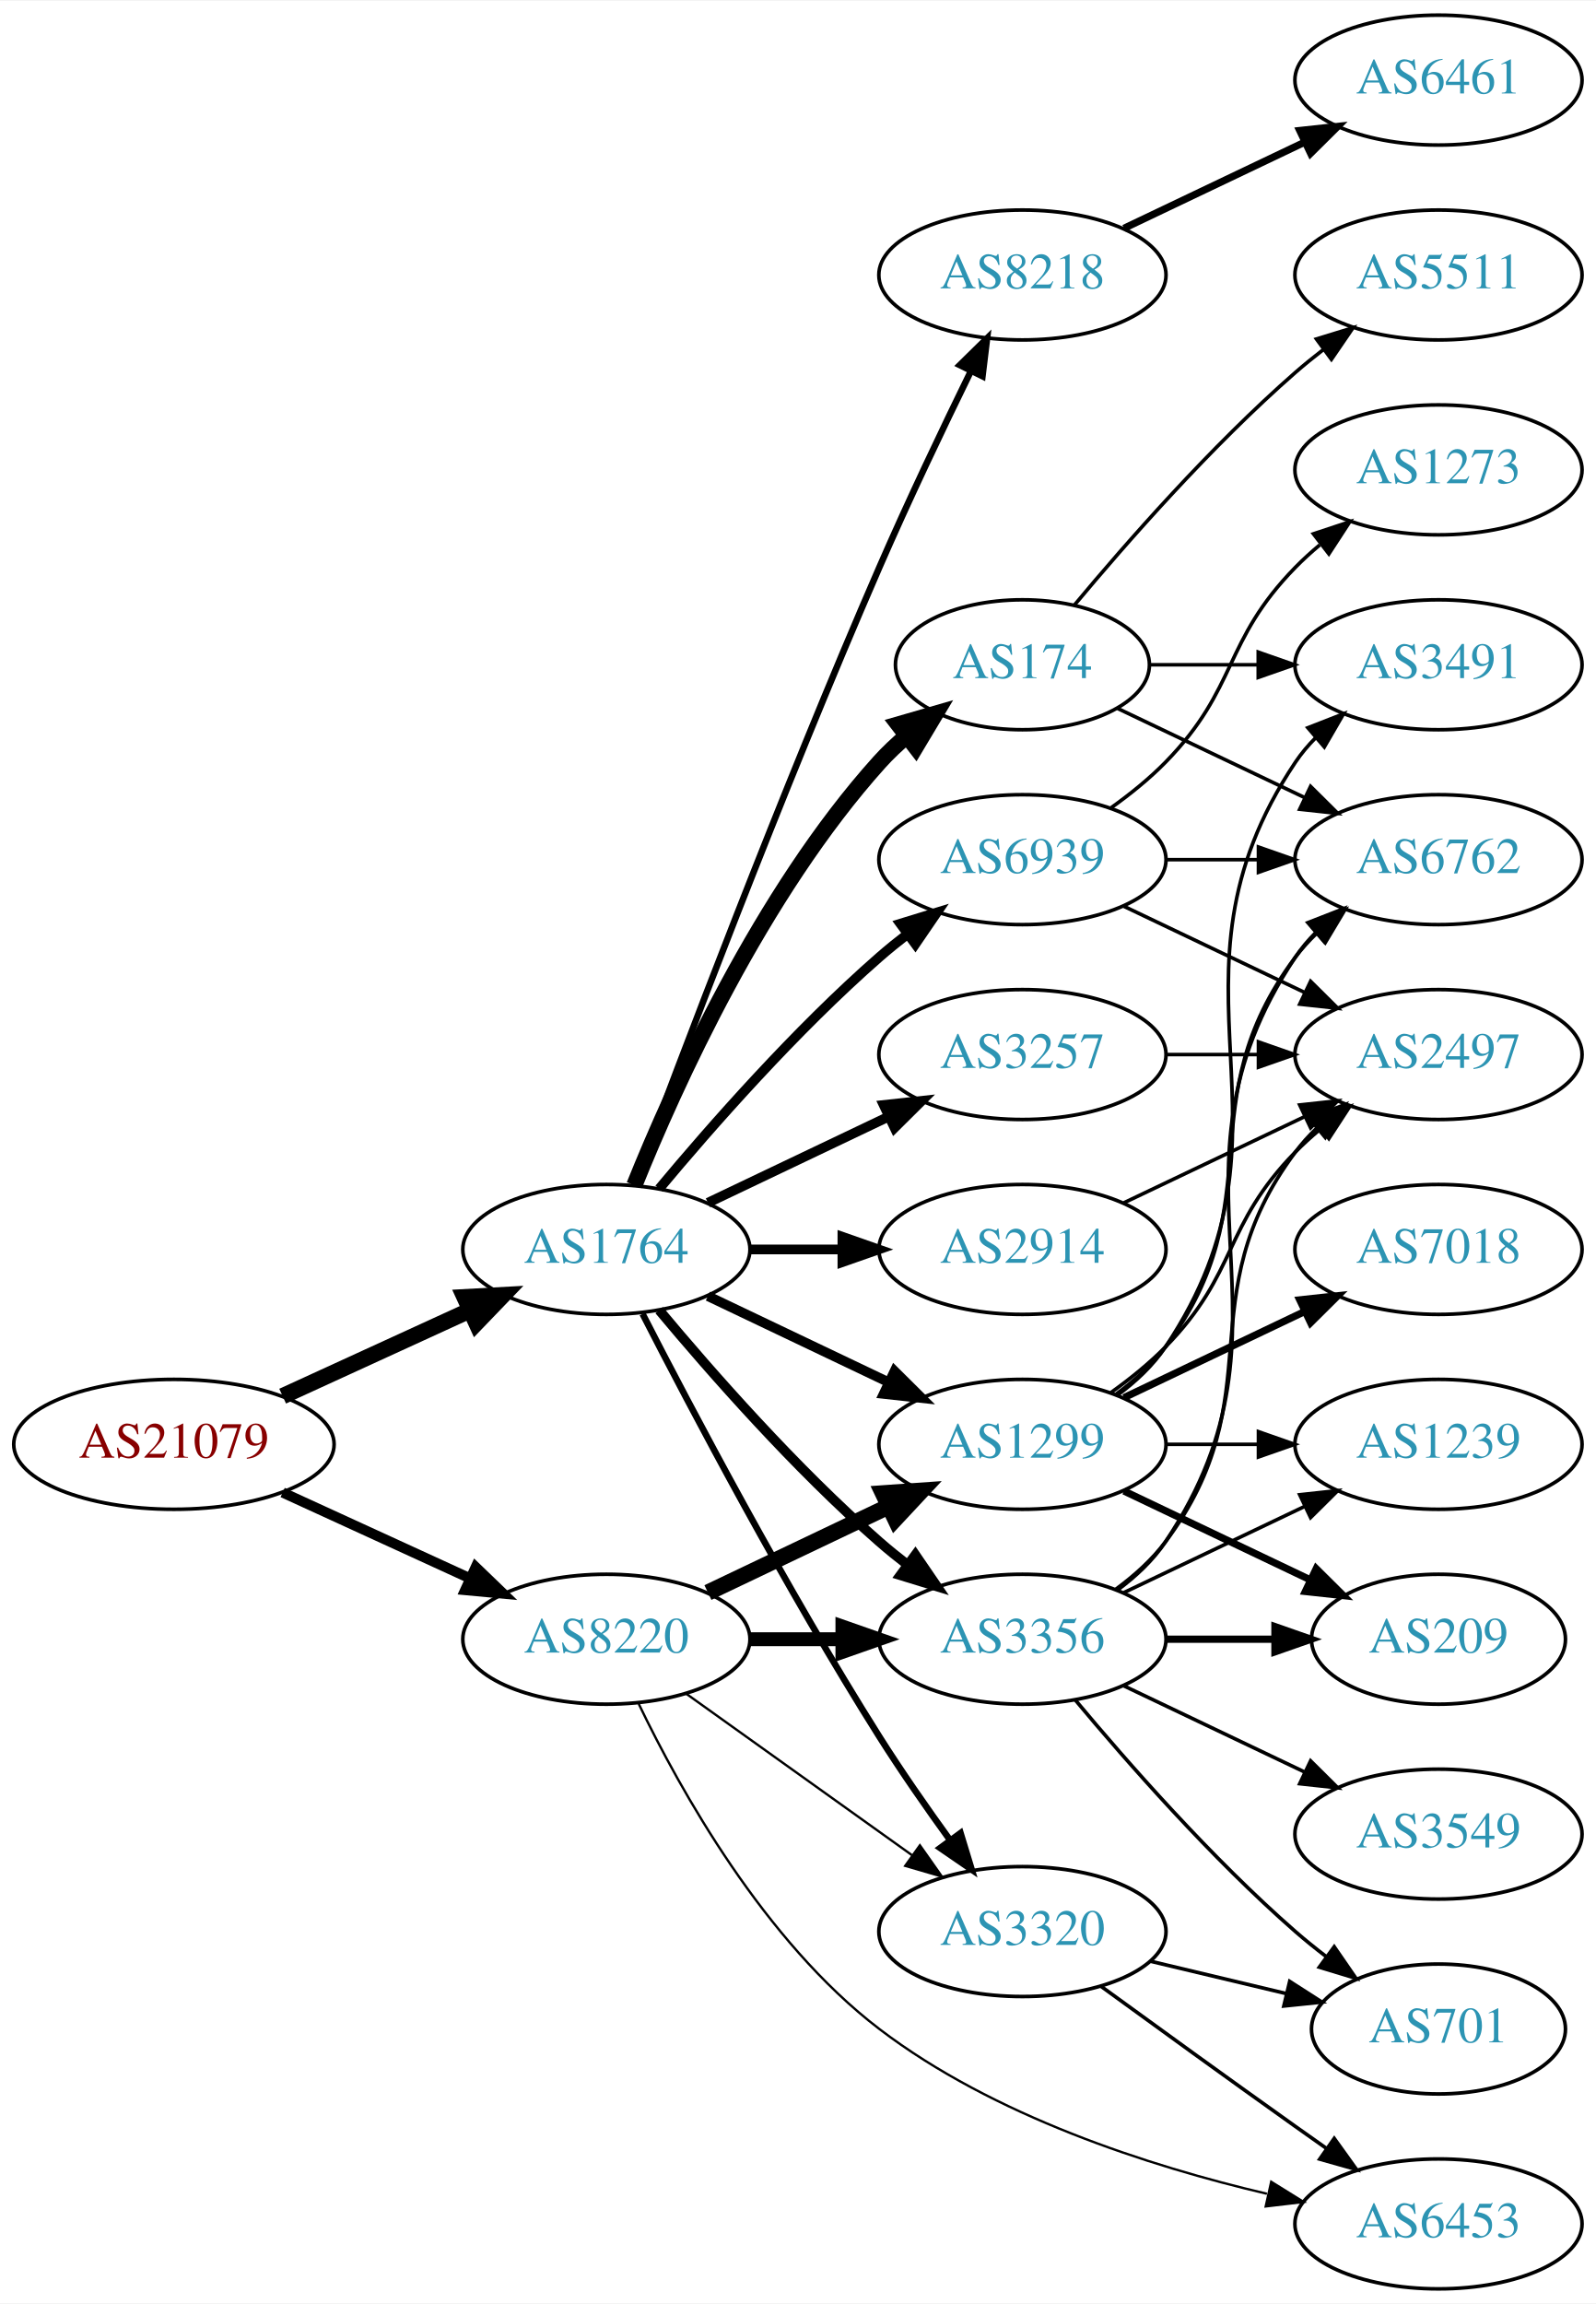
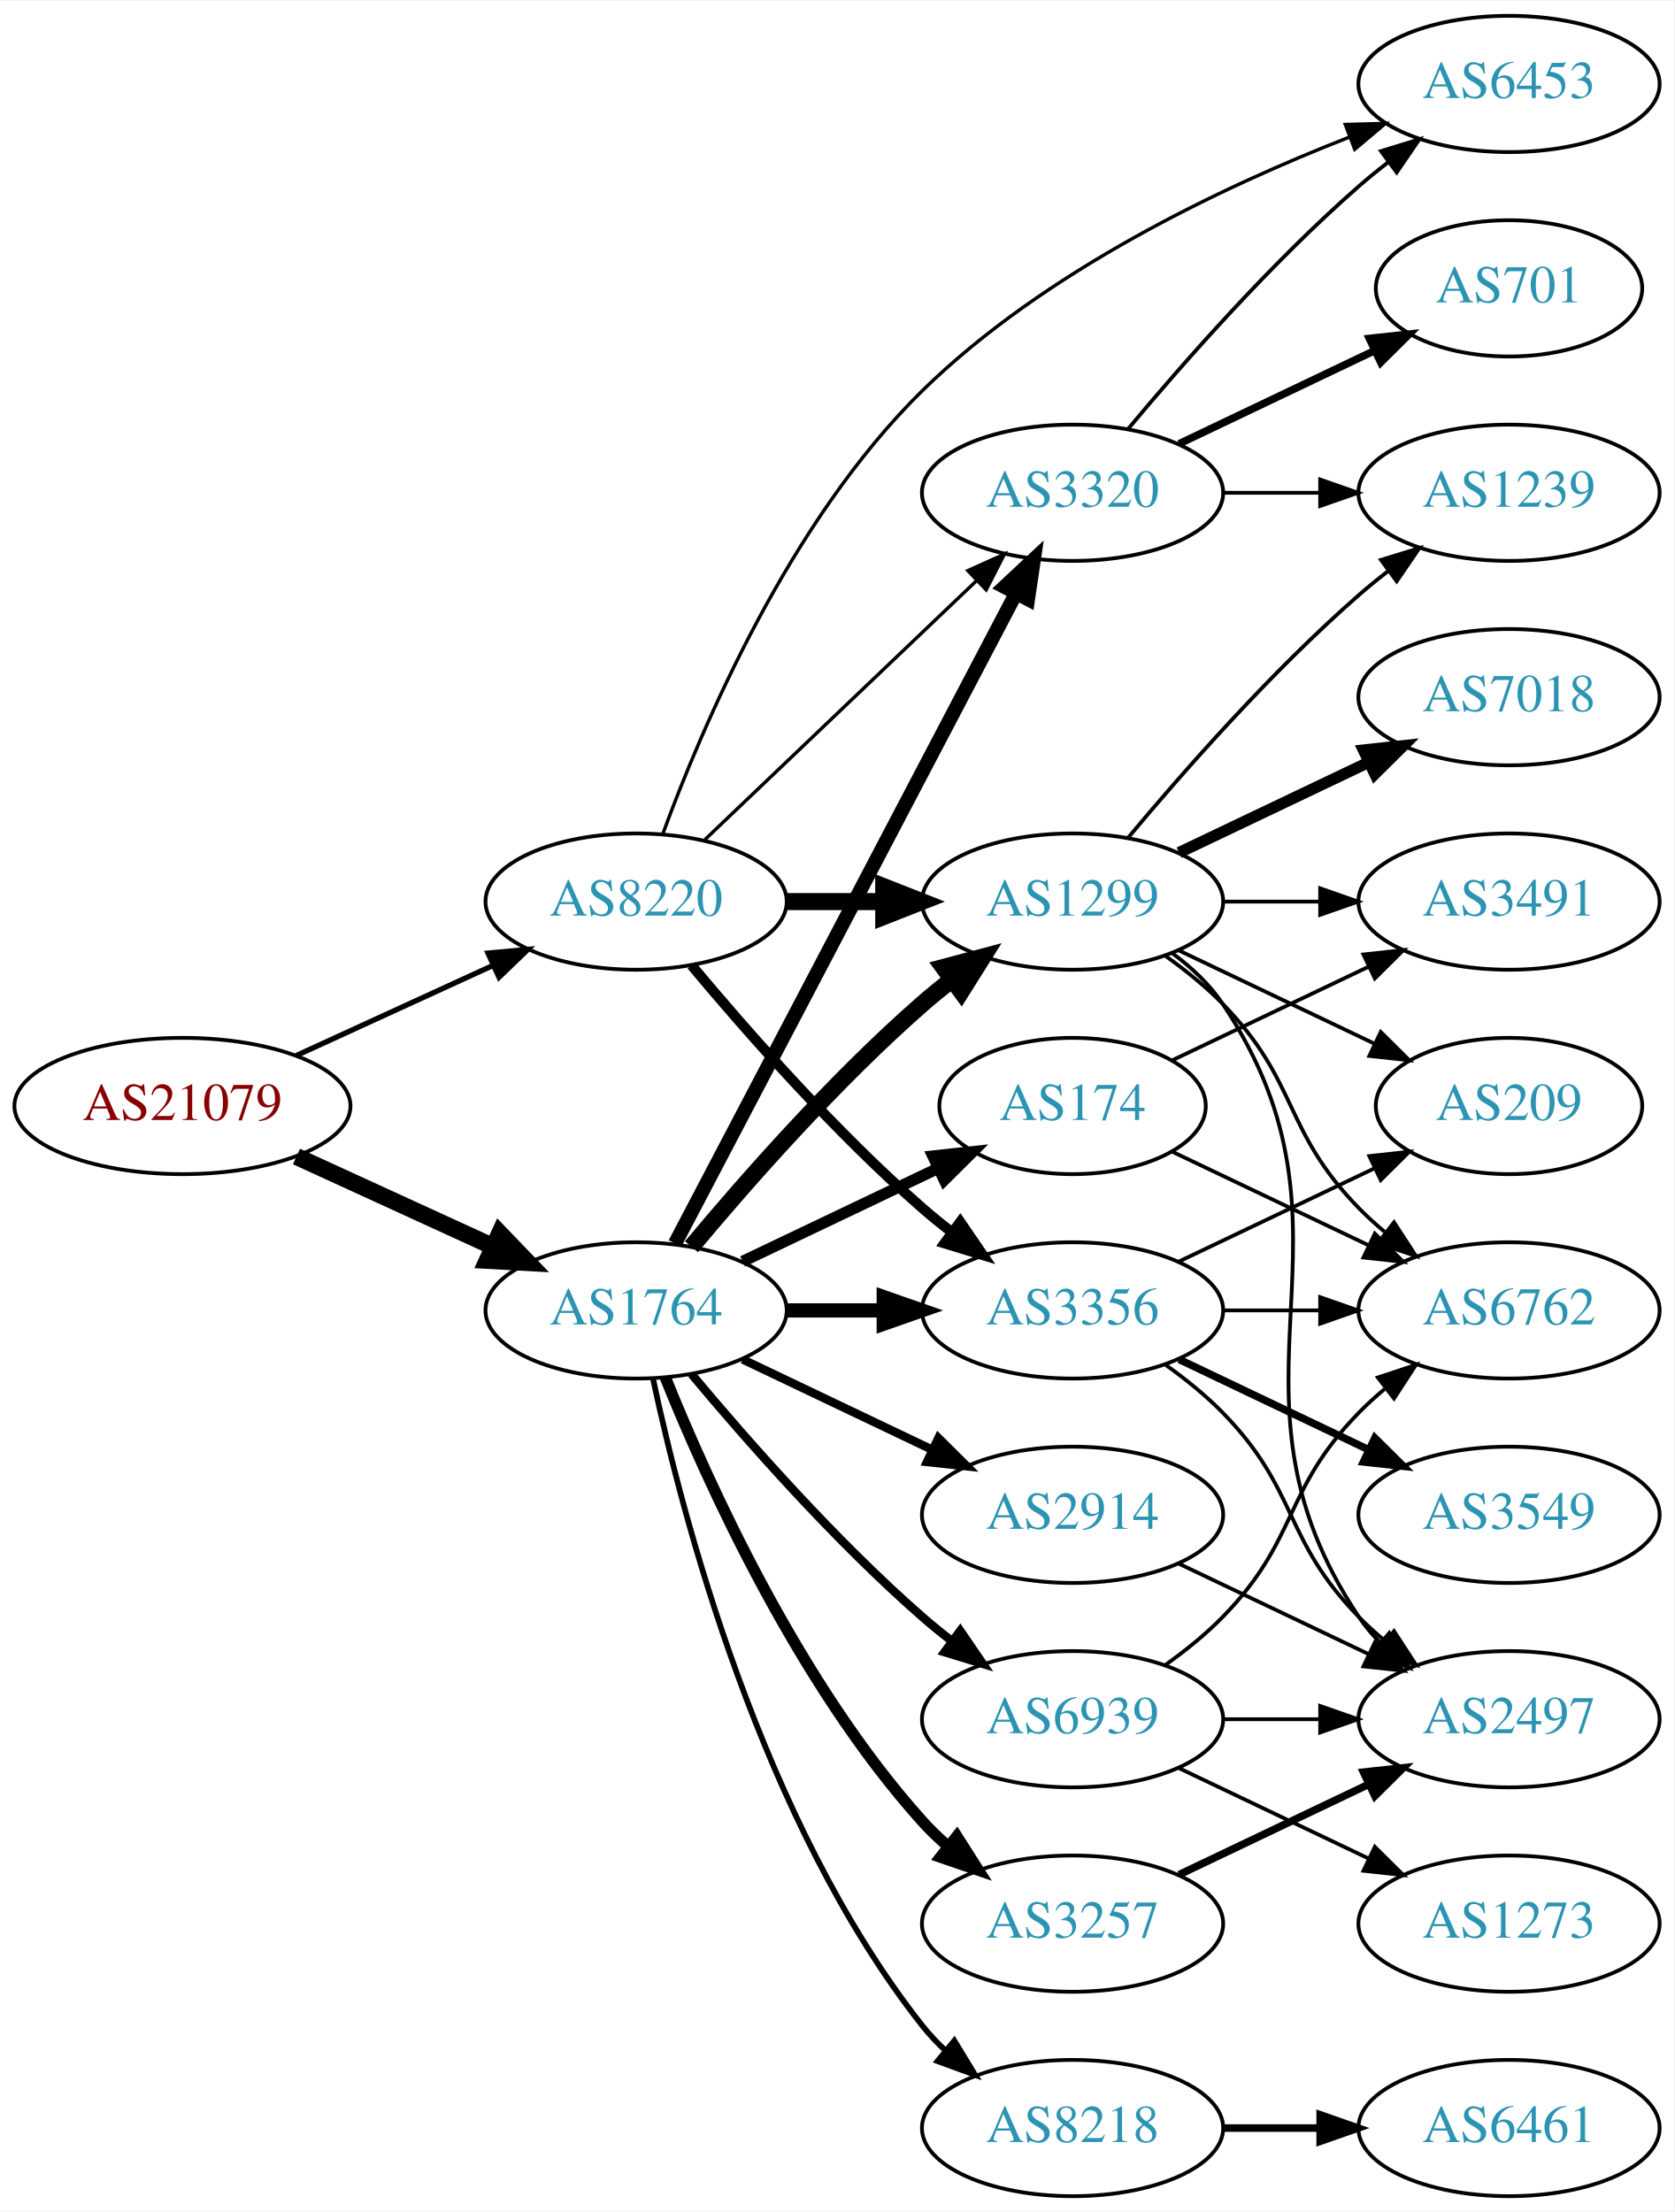
- <svg xmlns="http://www.w3.org/2000/svg" xmlns:xlink="http://www.w3.org/1999/xlink" width="442pt" height="638pt" viewBox="0.00 0.00 442.27 638.00">
-   <g id="graph0" class="graph" transform="scale(1 1) rotate(0) translate(4 634)">
-     <polygon fill="white" stroke="none" points="-4,4 -4,-634 438.271,-634 438.271,4 -4,4" />
+ <svg xmlns="http://www.w3.org/2000/svg" xmlns:xlink="http://www.w3.org/1999/xlink" width="442pt" height="584pt" viewBox="0.00 0.00 442.27 584.00">
+   <g id="graph0" class="graph" transform="scale(1 1) rotate(0) translate(4 580)">
+     <polygon fill="white" stroke="none" points="-4,4 -4,-580 438.271,-580 438.271,4 -4,4" />
    <g id="node1" class="node">
      <g id="a_node1">
        <a xlink:href="/asn/21079" xlink:title="AS21079 ~ Vienna, AT [AT]">
-           <ellipse fill="#ffffff" stroke="black" cx="44.196" cy="-234" rx="44.393" ry="18" />
-           <text text-anchor="middle" x="44.196" y="-230.3" font-family="Times,serif" font-size="14.00" fill="#880000">AS21079</text>
+           <ellipse fill="#ffffff" stroke="black" cx="44.196" cy="-288" rx="44.393" ry="18" />
+           <text text-anchor="middle" x="44.196" y="-284.3" font-family="Times,serif" font-size="14.00" fill="#880000">AS21079</text>
        </a>
      </g>
    </g>
    <g id="node2" class="node">
      <g id="a_node2">
        <a xlink:href="/asn/1764" xlink:title="AS1764 ~ NEXTLAYER-AS [AT]">
-           <ellipse fill="#ffffff" stroke="black" cx="164.039" cy="-288" rx="39.794" ry="18" />
-           <text text-anchor="middle" x="164.039" y="-284.3" font-family="Times,serif" font-size="14.00" fill="#2c94b3">AS1764</text>
+           <ellipse fill="#ffffff" stroke="black" cx="164.039" cy="-234" rx="39.794" ry="18" />
+           <text text-anchor="middle" x="164.039" y="-230.3" font-family="Times,serif" font-size="14.00" fill="#2c94b3">AS1764</text>
        </a>
      </g>
    </g>
    <g id="edge1" class="edge">
-       <path fill="none" stroke="black" stroke-width="4.5" d="M74.326,-247.348C89.937,-254.502 109.335,-263.391 126.007,-271.03" />
-       <polygon fill="black" stroke="black" stroke-width="4.5" points="124.727,-274.775 135.459,-275.362 128.008,-267.616 124.727,-274.775" />
+       <path fill="none" stroke="black" stroke-width="4.5" d="M74.326,-274.652C89.937,-267.498 109.335,-258.609 126.007,-250.97" />
+       <polygon fill="black" stroke="black" stroke-width="4.5" points="128.008,-254.384 135.459,-246.638 124.727,-247.225 128.008,-254.384" />
    </g>
    <g id="node3" class="node">
      <g id="a_node3">
        <a xlink:href="/asn/8220" xlink:title="AS8220 ~ COLT [GB]">
-           <ellipse fill="#ffffff" stroke="black" cx="164.039" cy="-180" rx="39.794" ry="18" />
-           <text text-anchor="middle" x="164.039" y="-176.3" font-family="Times,serif" font-size="14.00" fill="#2c94b3">AS8220</text>
+           <ellipse fill="#ffffff" stroke="black" cx="164.039" cy="-342" rx="39.794" ry="18" />
+           <text text-anchor="middle" x="164.039" y="-338.3" font-family="Times,serif" font-size="14.00" fill="#2c94b3">AS8220</text>
        </a>
      </g>
    </g>
    <g id="edge2" class="edge">
-       <path fill="none" stroke="black" stroke-width="2.812" d="M74.326,-220.652C89.937,-213.498 109.335,-204.609 126.007,-196.97" />
-       <polygon fill="black" stroke="black" stroke-width="2.812" points="127.826,-199.986 135.459,-192.638 124.91,-193.622 127.826,-199.986" />
+       <path fill="none" stroke="black" stroke-width="1.406" d="M74.326,-301.348C89.937,-308.502 109.335,-317.391 126.007,-325.03" />
+       <polygon fill="black" stroke="black" stroke-width="1.406" points="124.91,-328.378 135.459,-329.362 127.826,-322.014 124.91,-328.378" />
    </g>
    <g id="node4" class="node">
      <g id="a_node4">
-         <a xlink:href="/asn/3257" xlink:title="AS3257 ~ GTT [DE]">
-           <ellipse fill="#ffffff" stroke="black" cx="279.332" cy="-342" rx="39.794" ry="18" />
-           <text text-anchor="middle" x="279.332" y="-338.3" font-family="Times,serif" font-size="14.00" fill="#2c94b3">AS3257</text>
+         <a xlink:href="/asn/3356" xlink:title="AS3356 ~ Level 3 Parent, LLC [US]">
+           <ellipse fill="#ffffff" stroke="black" cx="279.332" cy="-234" rx="39.794" ry="18" />
+           <text text-anchor="middle" x="279.332" y="-230.3" font-family="Times,serif" font-size="14.00" fill="#2c94b3">AS3356</text>
        </a>
      </g>
    </g>
    <g id="edge3" class="edge">
-       <path fill="none" stroke="black" stroke-width="2.7" d="M192.175,-300.934C207.169,-308.081 225.99,-317.052 242.213,-324.785" />
-       <polygon fill="black" stroke="black" stroke-width="2.7" points="240.884,-328.028 251.417,-329.171 243.895,-321.709 240.884,-328.028" />
+       <path fill="none" stroke="black" stroke-width="3.75" d="M203.711,-234C211.914,-234 220.678,-234 229.21,-234" />
+       <polygon fill="black" stroke="black" stroke-width="3.75" points="229.449,-237.5 239.449,-234 229.449,-230.5 229.449,-237.5" />
    </g>
    <g id="node5" class="node">
      <g id="a_node5">
-         <a xlink:href="/asn/2914" xlink:title="AS2914 ~ NTT America, Inc. [US]">
-           <ellipse fill="#ffffff" stroke="black" cx="279.332" cy="-288" rx="39.794" ry="18" />
-           <text text-anchor="middle" x="279.332" y="-284.3" font-family="Times,serif" font-size="14.00" fill="#2c94b3">AS2914</text>
+         <a xlink:href="/asn/1299" xlink:title="AS1299 ~ Telia Carrier [EU]">
+           <ellipse fill="#ffffff" stroke="black" cx="279.332" cy="-342" rx="39.794" ry="18" />
+           <text text-anchor="middle" x="279.332" y="-338.3" font-family="Times,serif" font-size="14.00" fill="#2c94b3">AS1299</text>
        </a>
      </g>
    </g>
    <g id="edge4" class="edge">
-       <path fill="none" stroke="black" stroke-width="2.7" d="M203.711,-288C211.914,-288 220.678,-288 229.21,-288" />
-       <polygon fill="black" stroke="black" stroke-width="2.7" points="229.449,-291.5 239.449,-288 229.449,-284.5 229.449,-291.5" />
+       <path fill="none" stroke="black" stroke-width="4.5" d="M178.669,-250.817C192.951,-267.929 216.498,-294.745 239.685,-315 242.151,-317.154 244.789,-319.294 247.487,-321.372" />
+       <polygon fill="black" stroke="black" stroke-width="4.5" points="245.252,-324.616 255.641,-327.37 249.919,-318.273 245.252,-324.616" />
    </g>
    <g id="node6" class="node">
      <g id="a_node6">
-         <a xlink:href="/asn/174" xlink:title="AS174 ~ Cogent Communications [US]">
-           <ellipse fill="#ffffff" stroke="black" cx="279.332" cy="-450" rx="35.194" ry="18" />
-           <text text-anchor="middle" x="279.332" y="-446.3" font-family="Times,serif" font-size="14.00" fill="#2c94b3">AS174</text>
+         <a xlink:href="/asn/2914" xlink:title="AS2914 ~ NTT America, Inc. [US]">
+           <ellipse fill="#ffffff" stroke="black" cx="279.332" cy="-180" rx="39.794" ry="18" />
+           <text text-anchor="middle" x="279.332" y="-176.3" font-family="Times,serif" font-size="14.00" fill="#2c94b3">AS2914</text>
        </a>
      </g>
    </g>
    <g id="edge5" class="edge">
-       <path fill="none" stroke="black" stroke-width="4.5" d="M171.786,-305.787C182.837,-333.243 206.891,-386.578 239.685,-423 242.001,-425.572 244.606,-428.03 247.341,-430.343" />
-       <polygon fill="black" stroke="black" stroke-width="4.5" points="244.94,-433.464 255.264,-436.448 249.746,-427.226 244.94,-433.464" />
+       <path fill="none" stroke="black" stroke-width="2.25" d="M192.175,-221.066C207.169,-213.919 225.99,-204.948 242.213,-197.215" />
+       <polygon fill="black" stroke="black" stroke-width="2.25" points="243.895,-200.291 251.417,-192.829 240.884,-193.972 243.895,-200.291" />
    </g>
    <g id="node7" class="node">
      <g id="a_node7">
-         <a xlink:href="/asn/8218" xlink:title="AS8218 ~ legacy Neotelecoms [FR]">
-           <ellipse fill="#ffffff" stroke="black" cx="279.332" cy="-558" rx="39.794" ry="18" />
-           <text text-anchor="middle" x="279.332" y="-554.3" font-family="Times,serif" font-size="14.00" fill="#2c94b3">AS8218</text>
+         <a xlink:href="/asn/3257" xlink:title="AS3257 ~ GTT [DE]">
+           <ellipse fill="#ffffff" stroke="black" cx="279.332" cy="-72" rx="39.794" ry="18" />
+           <text text-anchor="middle" x="279.332" y="-68.3" font-family="Times,serif" font-size="14.00" fill="#2c94b3">AS3257</text>
        </a>
      </g>
    </g>
    <g id="edge6" class="edge">
-       <path fill="none" stroke="black" stroke-width="1.8" d="M171.632,-305.887C184.176,-339.636 212.644,-414.896 239.685,-477 247.669,-495.337 257.363,-515.649 265.044,-531.346" />
-       <polygon fill="black" stroke="black" stroke-width="1.8" points="261.976,-533.039 269.534,-540.464 268.257,-529.947 261.976,-533.039" />
+       <path fill="none" stroke="black" stroke-width="3" d="M171.786,-216.213C182.837,-188.757 206.891,-135.422 239.685,-99 241.688,-96.776 243.906,-94.637 246.239,-92.603" />
+       <polygon fill="black" stroke="black" stroke-width="3" points="248.769,-95.065 254.458,-86.127 244.437,-89.567 248.769,-95.065" />
    </g>
    <g id="node8" class="node">
      <g id="a_node8">
-         <a xlink:href="/asn/1299" xlink:title="AS1299 ~ Telia Carrier [EU]">
-           <ellipse fill="#ffffff" stroke="black" cx="279.332" cy="-234" rx="39.794" ry="18" />
-           <text text-anchor="middle" x="279.332" y="-230.3" font-family="Times,serif" font-size="14.00" fill="#2c94b3">AS1299</text>
+         <a xlink:href="/asn/3320" xlink:title="AS3320 ~ DTAG [DE]">
+           <ellipse fill="#ffffff" stroke="black" cx="279.332" cy="-450" rx="39.794" ry="18" />
+           <text text-anchor="middle" x="279.332" y="-446.3" font-family="Times,serif" font-size="14.00" fill="#2c94b3">AS3320</text>
        </a>
      </g>
    </g>
    <g id="edge7" class="edge">
-       <path fill="none" stroke="black" stroke-width="2.7" d="M192.175,-275.066C207.169,-267.919 225.99,-258.948 242.213,-251.215" />
-       <polygon fill="black" stroke="black" stroke-width="2.7" points="243.895,-254.291 251.417,-246.829 240.884,-247.972 243.895,-254.291" />
+       <path fill="none" stroke="black" stroke-width="3.75" d="M174.31,-251.676C194.151,-289.505 240.829,-378.499 264.316,-423.278" />
+       <polygon fill="black" stroke="black" stroke-width="3.75" points="261.347,-425.152 269.091,-432.383 267.546,-421.901 261.347,-425.152" />
    </g>
    <g id="node9" class="node">
      <g id="a_node9">
-         <a xlink:href="/asn/6939" xlink:title="AS6939 ~ Hurricane Electric LLC [US]">
-           <ellipse fill="#ffffff" stroke="black" cx="279.332" cy="-396" rx="39.794" ry="18" />
-           <text text-anchor="middle" x="279.332" y="-392.3" font-family="Times,serif" font-size="14.00" fill="#2c94b3">AS6939</text>
+         <a xlink:href="/asn/8218" xlink:title="AS8218 ~ legacy Neotelecoms [FR]">
+           <ellipse fill="#ffffff" stroke="black" cx="279.332" cy="-18" rx="39.794" ry="18" />
+           <text text-anchor="middle" x="279.332" y="-14.3" font-family="Times,serif" font-size="14.00" fill="#2c94b3">AS8218</text>
        </a>
      </g>
    </g>
    <g id="edge8" class="edge">
-       <path fill="none" stroke="black" stroke-width="2.7" d="M178.669,-304.817C192.951,-321.929 216.498,-348.745 239.685,-369 242.151,-371.154 244.789,-373.294 247.487,-375.372" />
-       <polygon fill="black" stroke="black" stroke-width="2.7" points="245.512,-378.264 255.641,-381.37 249.66,-372.625 245.512,-378.264" />
+       <path fill="none" stroke="black" stroke-width="1.5" d="M168.529,-215.84C176.16,-179.97 197.152,-98.845 239.685,-45 241.493,-42.712 243.545,-40.538 245.74,-38.49" />
+       <polygon fill="black" stroke="black" stroke-width="1.5" points="248.094,-41.086 253.6,-32.034 243.651,-35.677 248.094,-41.086" />
    </g>
    <g id="node10" class="node">
      <g id="a_node10">
-         <a xlink:href="/asn/3356" xlink:title="AS3356 ~ Level 3 Parent, LLC [US]">
-           <ellipse fill="#ffffff" stroke="black" cx="279.332" cy="-180" rx="39.794" ry="18" />
-           <text text-anchor="middle" x="279.332" y="-176.3" font-family="Times,serif" font-size="14.00" fill="#2c94b3">AS3356</text>
+         <a xlink:href="/asn/174" xlink:title="AS174 ~ Cogent Communications [US]">
+           <ellipse fill="#ffffff" stroke="black" cx="279.332" cy="-288" rx="35.194" ry="18" />
+           <text text-anchor="middle" x="279.332" y="-284.3" font-family="Times,serif" font-size="14.00" fill="#2c94b3">AS174</text>
        </a>
      </g>
    </g>
    <g id="edge9" class="edge">
-       <path fill="none" stroke="black" stroke-width="2.7" d="M178.669,-271.183C192.951,-254.071 216.498,-227.255 239.685,-207 242.151,-204.846 244.789,-202.706 247.487,-200.628" />
-       <polygon fill="black" stroke="black" stroke-width="2.7" points="249.66,-203.375 255.641,-194.63 245.512,-197.736 249.66,-203.375" />
+       <path fill="none" stroke="black" stroke-width="3" d="M192.175,-246.934C207.607,-254.29 227.092,-263.577 243.628,-271.459" />
+       <polygon fill="black" stroke="black" stroke-width="3" points="242.436,-274.768 252.969,-275.911 245.448,-268.449 242.436,-274.768" />
    </g>
    <g id="node11" class="node">
      <g id="a_node11">
-         <a xlink:href="/asn/3320" xlink:title="AS3320 ~ DTAG [DE]">
-           <ellipse fill="#ffffff" stroke="black" cx="279.332" cy="-99" rx="39.794" ry="18" />
-           <text text-anchor="middle" x="279.332" y="-95.3" font-family="Times,serif" font-size="14.00" fill="#2c94b3">AS3320</text>
+         <a xlink:href="/asn/6939" xlink:title="AS6939 ~ Hurricane Electric LLC [US]">
+           <ellipse fill="#ffffff" stroke="black" cx="279.332" cy="-126" rx="39.794" ry="18" />
+           <text text-anchor="middle" x="279.332" y="-122.3" font-family="Times,serif" font-size="14.00" fill="#2c94b3">AS6939</text>
        </a>
      </g>
    </g>
    <g id="edge10" class="edge">
-       <path fill="none" stroke="black" stroke-width="1.8" d="M174.065,-270.148C187.501,-243.945 213.95,-193.763 239.685,-153 245.748,-143.396 252.868,-133.187 259.333,-124.261" />
-       <polygon fill="black" stroke="black" stroke-width="1.8" points="262.185,-126.291 265.276,-116.157 256.54,-122.152 262.185,-126.291" />
-     </g>
-     <g id="edge14" class="edge">
-       <path fill="none" stroke="black" stroke-width="4.5" d="M192.175,-192.934C207.169,-200.081 225.99,-209.052 242.213,-216.785" />
-       <polygon fill="black" stroke="black" stroke-width="4.5" points="240.695,-220.423 251.417,-221.171 244.084,-213.314 240.695,-220.423" />
-     </g>
-     <g id="edge12" class="edge">
-       <path fill="none" stroke="black" stroke-width="3.857" d="M203.711,-180C211.914,-180 220.678,-180 229.21,-180" />
-       <polygon fill="black" stroke="black" stroke-width="3.857" points="229.449,-183.5 239.449,-180 229.449,-176.5 229.449,-183.5" />
-     </g>
-     <g id="edge15" class="edge">
-       <path fill="none" stroke="black" stroke-width="0.643" d="M186.083,-164.954C203.697,-152.361 229.036,-134.245 248.701,-120.184" />
-       <polygon fill="black" stroke="black" stroke-width="0.643" points="250.917,-122.903 257.016,-114.24 246.845,-117.209 250.917,-122.903" />
-     </g>
-     <g id="node13" class="node">
-       <g id="a_node13">
+       <path fill="none" stroke="black" stroke-width="2.25" d="M178.669,-217.183C192.951,-200.071 216.498,-173.255 239.685,-153 242.151,-150.846 244.789,-148.706 247.487,-146.628" />
+       <polygon fill="black" stroke="black" stroke-width="2.25" points="249.66,-149.375 255.641,-140.63 245.512,-143.736 249.66,-149.375" />
+     </g>
+     <g id="edge27" class="edge">
+       <path fill="none" stroke="black" stroke-width="2.7" d="M178.669,-325.183C192.951,-308.071 216.498,-281.255 239.685,-261 242.151,-258.846 244.789,-256.706 247.487,-254.628" />
+       <polygon fill="black" stroke="black" stroke-width="2.7" points="249.66,-257.375 255.641,-248.63 245.512,-251.736 249.66,-257.375" />
+     </g>
+     <g id="edge26" class="edge">
+       <path fill="none" stroke="black" stroke-width="4.5" d="M203.711,-342C211.914,-342 220.678,-342 229.21,-342" />
+       <polygon fill="black" stroke="black" stroke-width="4.5" points="229.449,-345.938 239.449,-342 229.449,-338.063 229.449,-345.938" />
+     </g>
+     <g id="edge29" class="edge">
+       <path fill="none" stroke="black" stroke-width="0.9" d="M182.245,-358.403C201.321,-376.587 232.241,-406.063 253.838,-426.651" />
+       <polygon fill="black" stroke="black" stroke-width="0.9" points="251.681,-429.43 261.334,-433.797 256.511,-424.363 251.681,-429.43" />
+     </g>
+     <g id="node20" class="node">
+       <g id="a_node20">
        <a xlink:href="/asn/6453" xlink:title="AS6453 ~ TATA COMMUNICATIONS (AMERICA) INC [US]">
-           <ellipse fill="#ffffff" stroke="black" cx="394.625" cy="-18" rx="39.794" ry="18" />
-           <text text-anchor="middle" x="394.625" y="-14.3" font-family="Times,serif" font-size="14.00" fill="#2c94b3">AS6453</text>
-         </a>
-       </g>
-     </g>
-     <g id="edge13" class="edge">
-       <path fill="none" stroke="black" stroke-width="0.643" d="M173.008,-162.08C184.469,-138.254 207.791,-96.331 239.685,-72 271.281,-47.896 314.487,-33.992 347.085,-26.349" />
-       <polygon fill="black" stroke="black" stroke-width="0.643" points="348.267,-29.671 357.267,-24.082 346.746,-22.839 348.267,-29.671" />
-     </g>
-     <g id="node19" class="node">
-       <g id="a_node19">
-         <a xlink:href="/asn/2497" xlink:title="AS2497 ~ Internet Initiative Japan Inc. [JP]">
-           <ellipse fill="#ffffff" stroke="black" cx="394.625" cy="-342" rx="39.794" ry="18" />
-           <text text-anchor="middle" x="394.625" y="-338.3" font-family="Times,serif" font-size="14.00" fill="#2c94b3">AS2497</text>
-         </a>
-       </g>
-     </g>
-     <g id="edge31" class="edge">
-       <path fill="none" stroke="black" d="M319.004,-342C327.207,-342 335.971,-342 344.503,-342" />
-       <polygon fill="black" stroke="black" points="344.742,-345.5 354.742,-342 344.742,-338.5 344.742,-345.5" />
-     </g>
-     <g id="edge32" class="edge">
-       <path fill="none" stroke="black" d="M307.468,-300.934C322.462,-308.081 341.283,-317.052 357.506,-324.785" />
-       <polygon fill="black" stroke="black" points="356.177,-328.028 366.71,-329.171 359.188,-321.709 356.177,-328.028" />
+           <ellipse fill="#ffffff" stroke="black" cx="394.625" cy="-558" rx="39.794" ry="18" />
+           <text text-anchor="middle" x="394.625" y="-554.3" font-family="Times,serif" font-size="14.00" fill="#2c94b3">AS6453</text>
+         </a>
+       </g>
+     </g>
+     <g id="edge28" class="edge">
+       <path fill="none" stroke="black" stroke-width="0.9" d="M171.077,-359.847C181.32,-387.863 204.481,-442.518 239.685,-477 271.888,-508.543 318.873,-530.84 352.454,-543.949" />
+       <polygon fill="black" stroke="black" stroke-width="0.9" points="351.388,-547.288 361.979,-547.563 353.871,-540.744 351.388,-547.288" />
    </g>
    <g id="node14" class="node">
      <g id="a_node14">
        <a xlink:href="/asn/6762" xlink:title="AS6762 ~ TELECOM ITALIA SPARKLE S.p.A. [IT]">
-           <ellipse fill="#ffffff" stroke="black" cx="394.625" cy="-396" rx="39.794" ry="18" />
-           <text text-anchor="middle" x="394.625" y="-392.3" font-family="Times,serif" font-size="14.00" fill="#2c94b3">AS6762</text>
-         </a>
-       </g>
-     </g>
-     <g id="edge37" class="edge">
-       <path fill="none" stroke="black" d="M305.757,-437.881C321.059,-430.587 340.783,-421.186 357.665,-413.14" />
-       <polygon fill="black" stroke="black" points="359.184,-416.293 366.705,-408.831 356.172,-409.974 359.184,-416.293" />
-     </g>
-     <g id="node21" class="node">
-       <g id="a_node21">
-         <a xlink:href="/asn/3491" xlink:title="AS3491 ~ PCCW Global, Inc. [US]">
-           <ellipse fill="#ffffff" stroke="black" cx="394.625" cy="-450" rx="39.794" ry="18" />
-           <text text-anchor="middle" x="394.625" y="-446.3" font-family="Times,serif" font-size="14.00" fill="#2c94b3">AS3491</text>
-         </a>
-       </g>
-     </g>
-     <g id="edge36" class="edge">
-       <path fill="none" stroke="black" d="M314.631,-450C324.008,-450 334.358,-450 344.393,-450" />
-       <polygon fill="black" stroke="black" points="344.681,-453.5 354.681,-450 344.681,-446.5 344.681,-453.5" />
-     </g>
-     <g id="node23" class="node">
-       <g id="a_node23">
-         <a xlink:href="/asn/5511" xlink:title="AS5511 ~ Orange S.A. [FR]">
-           <ellipse fill="#ffffff" stroke="black" cx="394.625" cy="-558" rx="39.794" ry="18" />
-           <text text-anchor="middle" x="394.625" y="-554.3" font-family="Times,serif" font-size="14.00" fill="#2c94b3">AS5511</text>
-         </a>
-       </g>
-     </g>
-     <g id="edge35" class="edge">
-       <path fill="none" stroke="black" d="M293.696,-466.499C307.952,-483.596 331.647,-510.619 354.978,-531 357.444,-533.154 360.082,-535.294 362.78,-537.372" />
-       <polygon fill="black" stroke="black" points="360.805,-540.264 370.934,-543.37 364.953,-534.625 360.805,-540.264" />
-     </g>
-     <g id="node12" class="node">
-       <g id="a_node12">
-         <a xlink:href="/asn/6461" xlink:title="AS6461 ~ Zayo Bandwidth [US]">
-           <ellipse fill="#ffffff" stroke="black" cx="394.625" cy="-612" rx="39.794" ry="18" />
-           <text text-anchor="middle" x="394.625" y="-608.3" font-family="Times,serif" font-size="14.00" fill="#2c94b3">AS6461</text>
-         </a>
-       </g>
-     </g>
-     <g id="edge11" class="edge">
-       <path fill="none" stroke="black" stroke-width="2" d="M307.468,-570.934C322.462,-578.081 341.283,-587.052 357.506,-594.785" />
-       <polygon fill="black" stroke="black" stroke-width="2" points="356.177,-598.028 366.71,-599.171 359.188,-591.709 356.177,-598.028" />
-     </g>
-     <g id="edge22" class="edge">
-       <path fill="none" stroke="black" d="M305.262,-247.882C310.338,-251.611 315.256,-256.016 318.978,-261 349.249,-301.542 324.707,-328.458 354.978,-369 356.723,-371.336 358.73,-373.545 360.893,-375.617" />
-       <polygon fill="black" stroke="black" points="358.771,-378.405 368.694,-382.118 363.253,-373.027 358.771,-378.405" />
+           <ellipse fill="#ffffff" stroke="black" cx="394.625" cy="-234" rx="39.794" ry="18" />
+           <text text-anchor="middle" x="394.625" y="-230.3" font-family="Times,serif" font-size="14.00" fill="#2c94b3">AS6762</text>
+         </a>
+       </g>
+     </g>
+     <g id="edge18" class="edge">
+       <path fill="none" stroke="black" d="M319.004,-234C327.207,-234 335.971,-234 344.503,-234" />
+       <polygon fill="black" stroke="black" points="344.742,-237.5 354.742,-234 344.742,-230.5 344.742,-237.5" />
+     </g>
+     <g id="node15" class="node">
+       <g id="a_node15">
+         <a xlink:href="/asn/2497" xlink:title="AS2497 ~ Internet Initiative Japan Inc. [JP]">
+           <ellipse fill="#ffffff" stroke="black" cx="394.625" cy="-126" rx="39.794" ry="18" />
+           <text text-anchor="middle" x="394.625" y="-122.3" font-family="Times,serif" font-size="14.00" fill="#2c94b3">AS2497</text>
+         </a>
+       </g>
+     </g>
+     <g id="edge19" class="edge">
+       <path fill="none" stroke="black" d="M303.926,-219.611C309.182,-215.852 314.513,-211.563 318.978,-207 339.151,-186.383 334.806,-173.617 354.978,-153 357.071,-150.861 359.354,-148.782 361.731,-146.79" />
+       <polygon fill="black" stroke="black" points="364.249,-149.268 370.031,-140.389 359.974,-143.725 364.249,-149.268" />
    </g>
    <g id="node17" class="node">
      <g id="a_node17">
        <a xlink:href="/asn/209" xlink:title="AS209 ~ CenturyLink Communications, LLC [US]">
-           <ellipse fill="#ffffff" stroke="black" cx="394.625" cy="-180" rx="35.194" ry="18" />
-           <text text-anchor="middle" x="394.625" y="-176.3" font-family="Times,serif" font-size="14.00" fill="#2c94b3">AS209</text>
-         </a>
-       </g>
-     </g>
-     <g id="edge27" class="edge">
-       <path fill="none" stroke="black" stroke-width="2" d="M307.468,-221.066C322.9,-213.71 342.385,-204.423 358.92,-196.541" />
-       <polygon fill="black" stroke="black" stroke-width="2" points="360.741,-199.551 368.262,-192.089 357.729,-193.232 360.741,-199.551" />
+           <ellipse fill="#ffffff" stroke="black" cx="394.625" cy="-288" rx="35.194" ry="18" />
+           <text text-anchor="middle" x="394.625" y="-284.3" font-family="Times,serif" font-size="14.00" fill="#2c94b3">AS209</text>
+         </a>
+       </g>
+     </g>
+     <g id="edge20" class="edge">
+       <path fill="none" stroke="black" d="M307.468,-246.934C322.9,-254.29 342.385,-263.577 358.92,-271.459" />
+       <polygon fill="black" stroke="black" points="357.729,-274.768 368.262,-275.911 360.741,-268.449 357.729,-274.768" />
    </g>
    <g id="node18" class="node">
      <g id="a_node18">
+         <a xlink:href="/asn/3549" xlink:title="AS3549 ~ Level 3 Parent, LLC [US]">
+           <ellipse fill="#ffffff" stroke="black" cx="394.625" cy="-180" rx="39.794" ry="18" />
+           <text text-anchor="middle" x="394.625" y="-176.3" font-family="Times,serif" font-size="14.00" fill="#2c94b3">AS3549</text>
+         </a>
+       </g>
+     </g>
+     <g id="edge17" class="edge">
+       <path fill="none" stroke="black" stroke-width="2" d="M307.468,-221.066C322.462,-213.919 341.283,-204.948 357.506,-197.215" />
+       <polygon fill="black" stroke="black" stroke-width="2" points="359.188,-200.291 366.71,-192.829 356.177,-193.972 359.188,-200.291" />
+     </g>
+     <g id="node12" class="node">
+       <g id="a_node12">
+         <a xlink:href="/asn/7018" xlink:title="AS7018 ~ AT&amp;T Services, Inc. [US]">
+           <ellipse fill="#ffffff" stroke="black" cx="394.625" cy="-396" rx="39.794" ry="18" />
+           <text text-anchor="middle" x="394.625" y="-392.3" font-family="Times,serif" font-size="14.00" fill="#2c94b3">AS7018</text>
+         </a>
+       </g>
+     </g>
+     <g id="edge11" class="edge">
+       <path fill="none" stroke="black" stroke-width="3" d="M307.468,-354.934C322.462,-362.081 341.283,-371.052 357.506,-378.785" />
+       <polygon fill="black" stroke="black" stroke-width="3" points="356.177,-382.028 366.71,-383.171 359.188,-375.709 356.177,-382.028" />
+     </g>
+     <g id="node13" class="node">
+       <g id="a_node13">
        <a xlink:href="/asn/1239" xlink:title="AS1239 ~ Sprint [US]">
-           <ellipse fill="#ffffff" stroke="black" cx="394.625" cy="-234" rx="39.794" ry="18" />
-           <text text-anchor="middle" x="394.625" y="-230.3" font-family="Times,serif" font-size="14.00" fill="#2c94b3">AS1239</text>
-         </a>
-       </g>
+           <ellipse fill="#ffffff" stroke="black" cx="394.625" cy="-450" rx="39.794" ry="18" />
+           <text text-anchor="middle" x="394.625" y="-446.3" font-family="Times,serif" font-size="14.00" fill="#2c94b3">AS1239</text>
+         </a>
+       </g>
+     </g>
+     <g id="edge12" class="edge">
+       <path fill="none" stroke="black" d="M293.962,-358.817C308.244,-375.929 331.791,-402.745 354.978,-423 357.444,-425.154 360.082,-427.294 362.78,-429.372" />
+       <polygon fill="black" stroke="black" points="360.805,-432.264 370.934,-435.37 364.953,-426.625 360.805,-432.264" />
+     </g>
+     <g id="edge13" class="edge">
+       <path fill="none" stroke="black" d="M303.926,-327.611C309.182,-323.852 314.513,-319.563 318.978,-315 339.151,-294.383 334.806,-281.617 354.978,-261 357.071,-258.861 359.354,-256.782 361.731,-254.79" />
+       <polygon fill="black" stroke="black" points="364.249,-257.268 370.031,-248.389 359.974,-251.725 364.249,-257.268" />
+     </g>
+     <g id="edge14" class="edge">
+       <path fill="none" stroke="black" d="M305.651,-328.393C310.707,-324.649 315.518,-320.169 318.978,-315 360.003,-253.706 313.954,-214.294 354.978,-153 356.6,-150.577 358.519,-148.305 360.621,-146.19" />
+       <polygon fill="black" stroke="black" points="362.988,-148.771 368.306,-139.607 358.434,-143.454 362.988,-148.771" />
+     </g>
+     <g id="node16" class="node">
+       <g id="a_node16">
+         <a xlink:href="/asn/3491" xlink:title="AS3491 ~ PCCW Global, Inc. [US]">
+           <ellipse fill="#ffffff" stroke="black" cx="394.625" cy="-342" rx="39.794" ry="18" />
+           <text text-anchor="middle" x="394.625" y="-338.3" font-family="Times,serif" font-size="14.00" fill="#2c94b3">AS3491</text>
+         </a>
+       </g>
+     </g>
+     <g id="edge15" class="edge">
+       <path fill="none" stroke="black" d="M319.004,-342C327.207,-342 335.971,-342 344.503,-342" />
+       <polygon fill="black" stroke="black" points="344.742,-345.5 354.742,-342 344.742,-338.5 344.742,-345.5" />
+     </g>
+     <g id="edge16" class="edge">
+       <path fill="none" stroke="black" d="M307.468,-329.066C322.9,-321.71 342.385,-312.423 358.92,-304.541" />
+       <polygon fill="black" stroke="black" points="360.741,-307.551 368.262,-300.089 357.729,-301.232 360.741,-307.551" />
+     </g>
+     <g id="edge35" class="edge">
+       <path fill="none" stroke="black" d="M307.468,-167.066C322.462,-159.919 341.283,-150.948 357.506,-143.215" />
+       <polygon fill="black" stroke="black" points="359.188,-146.291 366.71,-138.829 356.177,-139.972 359.188,-146.291" />
    </g>
    <g id="edge24" class="edge">
-       <path fill="none" stroke="black" d="M319.004,-234C327.207,-234 335.971,-234 344.503,-234" />
-       <polygon fill="black" stroke="black" points="344.742,-237.5 354.742,-234 344.742,-230.5 344.742,-237.5" />
+       <path fill="none" stroke="black" stroke-width="2" d="M307.468,-84.934C322.462,-92.081 341.283,-101.052 357.506,-108.785" />
+       <polygon fill="black" stroke="black" stroke-width="2" points="356.177,-112.028 366.71,-113.171 359.188,-105.709 356.177,-112.028" />
+     </g>
+     <g id="edge21" class="edge">
+       <path fill="none" stroke="black" d="M319.004,-450C327.207,-450 335.971,-450 344.503,-450" />
+       <polygon fill="black" stroke="black" points="344.742,-453.5 354.742,-450 344.742,-446.5 344.742,-453.5" />
+     </g>
+     <g id="node19" class="node">
+       <g id="a_node19">
+         <a xlink:href="/asn/701" xlink:title="AS701 ~ UUNET [US]">
+           <ellipse fill="#ffffff" stroke="black" cx="394.625" cy="-504" rx="35.194" ry="18" />
+           <text text-anchor="middle" x="394.625" y="-500.3" font-family="Times,serif" font-size="14.00" fill="#2c94b3">AS701</text>
+         </a>
+       </g>
+     </g>
+     <g id="edge22" class="edge">
+       <path fill="none" stroke="black" stroke-width="2" d="M307.468,-462.934C322.9,-470.29 342.385,-479.577 358.92,-487.459" />
+       <polygon fill="black" stroke="black" stroke-width="2" points="357.729,-490.768 368.262,-491.911 360.741,-484.449 357.729,-490.768" />
    </g>
    <g id="edge23" class="edge">
-       <path fill="none" stroke="black" d="M303.926,-248.389C309.182,-252.148 314.513,-256.437 318.978,-261 339.151,-281.617 334.806,-294.383 354.978,-315 357.071,-317.139 359.354,-319.218 361.731,-321.21" />
-       <polygon fill="black" stroke="black" points="359.974,-324.275 370.031,-327.611 364.249,-318.732 359.974,-324.275" />
-     </g>
-     <g id="node20" class="node">
-       <g id="a_node20">
-         <a xlink:href="/asn/7018" xlink:title="AS7018 ~ AT&amp;T Services, Inc. [US]">
-           <ellipse fill="#ffffff" stroke="black" cx="394.625" cy="-288" rx="39.794" ry="18" />
-           <text text-anchor="middle" x="394.625" y="-284.3" font-family="Times,serif" font-size="14.00" fill="#2c94b3">AS7018</text>
+       <path fill="none" stroke="black" d="M293.962,-466.817C308.244,-483.929 331.791,-510.745 354.978,-531 357.444,-533.154 360.082,-535.294 362.78,-537.372" />
+       <polygon fill="black" stroke="black" points="360.805,-540.264 370.934,-543.37 364.953,-534.625 360.805,-540.264" />
+     </g>
+     <g id="node21" class="node">
+       <g id="a_node21">
+         <a xlink:href="/asn/6461" xlink:title="AS6461 ~ Zayo Bandwidth [US]">
+           <ellipse fill="#ffffff" stroke="black" cx="394.625" cy="-18" rx="39.794" ry="18" />
+           <text text-anchor="middle" x="394.625" y="-14.3" font-family="Times,serif" font-size="14.00" fill="#2c94b3">AS6461</text>
        </a>
      </g>
    </g>
    <g id="edge25" class="edge">
-       <path fill="none" stroke="black" stroke-width="2" d="M307.468,-246.934C322.462,-254.081 341.283,-263.052 357.506,-270.785" />
-       <polygon fill="black" stroke="black" stroke-width="2" points="356.177,-274.028 366.71,-275.171 359.188,-267.709 356.177,-274.028" />
-     </g>
-     <g id="edge26" class="edge">
-       <path fill="none" stroke="black" d="M305.651,-247.607C310.707,-251.351 315.518,-255.831 318.978,-261 360.003,-322.294 313.954,-361.706 354.978,-423 356.6,-425.423 358.519,-427.695 360.621,-429.81" />
-       <polygon fill="black" stroke="black" points="358.434,-432.546 368.306,-436.393 362.988,-427.229 358.434,-432.546" />
-     </g>
-     <g id="edge28" class="edge">
-       <path fill="none" stroke="black" d="M319.004,-396C327.207,-396 335.971,-396 344.503,-396" />
-       <polygon fill="black" stroke="black" points="344.742,-399.5 354.742,-396 344.742,-392.5 344.742,-399.5" />
-     </g>
-     <g id="edge29" class="edge">
-       <path fill="none" stroke="black" d="M307.468,-383.066C322.462,-375.919 341.283,-366.948 357.506,-359.215" />
-       <polygon fill="black" stroke="black" points="359.188,-362.291 366.71,-354.829 356.177,-355.972 359.188,-362.291" />
+       <path fill="none" stroke="black" stroke-width="2" d="M319.004,-18C327.207,-18 335.971,-18 344.503,-18" />
+       <polygon fill="black" stroke="black" stroke-width="2" points="344.742,-21.5 354.742,-18 344.742,-14.5 344.742,-21.5" />
+     </g>
+     <g id="edge31" class="edge">
+       <path fill="none" stroke="black" d="M305.757,-275.881C321.059,-268.587 340.783,-259.186 357.665,-251.14" />
+       <polygon fill="black" stroke="black" points="359.184,-254.293 366.705,-246.831 356.172,-247.974 359.184,-254.293" />
+     </g>
+     <g id="edge30" class="edge">
+       <path fill="none" stroke="black" d="M305.757,-300.119C321.059,-307.413 340.783,-316.814 357.665,-324.86" />
+       <polygon fill="black" stroke="black" points="356.172,-328.026 366.705,-329.169 359.184,-321.707 356.172,-328.026" />
+     </g>
+     <g id="edge33" class="edge">
+       <path fill="none" stroke="black" d="M303.926,-140.389C309.182,-144.148 314.513,-148.437 318.978,-153 339.151,-173.617 334.806,-186.383 354.978,-207 357.071,-209.139 359.354,-211.218 361.731,-213.21" />
+       <polygon fill="black" stroke="black" points="359.974,-216.275 370.031,-219.611 364.249,-210.732 359.974,-216.275" />
+     </g>
+     <g id="edge32" class="edge">
+       <path fill="none" stroke="black" d="M319.004,-126C327.207,-126 335.971,-126 344.503,-126" />
+       <polygon fill="black" stroke="black" points="344.742,-129.5 354.742,-126 344.742,-122.5 344.742,-129.5" />
    </g>
    <g id="node22" class="node">
      <g id="a_node22">
        <a xlink:href="/asn/1273" xlink:title="AS1273 ~ Vodafone Group PLC [EU]">
-           <ellipse fill="#ffffff" stroke="black" cx="394.625" cy="-504" rx="39.794" ry="18" />
-           <text text-anchor="middle" x="394.625" y="-500.3" font-family="Times,serif" font-size="14.00" fill="#2c94b3">AS1273</text>
-         </a>
-       </g>
-     </g>
-     <g id="edge30" class="edge">
-       <path fill="none" stroke="black" d="M303.926,-410.389C309.182,-414.148 314.513,-418.437 318.978,-423 339.151,-443.617 334.806,-456.383 354.978,-477 357.071,-479.139 359.354,-481.218 361.731,-483.21" />
-       <polygon fill="black" stroke="black" points="359.974,-486.275 370.031,-489.611 364.249,-480.732 359.974,-486.275" />
-     </g>
-     <g id="edge16" class="edge">
-       <path fill="none" stroke="black" d="M305.651,-193.607C310.707,-197.351 315.518,-201.831 318.978,-207 360.003,-268.294 313.954,-307.706 354.978,-369 356.6,-371.423 358.519,-373.695 360.621,-375.81" />
-       <polygon fill="black" stroke="black" points="358.434,-378.546 368.306,-382.393 362.988,-373.229 358.434,-378.546" />
-     </g>
-     <g id="node15" class="node">
-       <g id="a_node15">
-         <a xlink:href="/asn/3549" xlink:title="AS3549 ~ Level 3 Parent, LLC [US]">
-           <ellipse fill="#ffffff" stroke="black" cx="394.625" cy="-126" rx="39.794" ry="18" />
-           <text text-anchor="middle" x="394.625" y="-122.3" font-family="Times,serif" font-size="14.00" fill="#2c94b3">AS3549</text>
-         </a>
-       </g>
-     </g>
-     <g id="edge17" class="edge">
-       <path fill="none" stroke="black" d="M307.468,-167.066C322.462,-159.919 341.283,-150.948 357.506,-143.215" />
-       <polygon fill="black" stroke="black" points="359.188,-146.291 366.71,-138.829 356.177,-139.972 359.188,-146.291" />
-     </g>
-     <g id="node16" class="node">
-       <g id="a_node16">
-         <a xlink:href="/asn/701" xlink:title="AS701 ~ UUNET [US]">
-           <ellipse fill="#ffffff" stroke="black" cx="394.625" cy="-72" rx="35.194" ry="18" />
-           <text text-anchor="middle" x="394.625" y="-68.3" font-family="Times,serif" font-size="14.00" fill="#2c94b3">AS701</text>
-         </a>
-       </g>
-     </g>
-     <g id="edge18" class="edge">
-       <path fill="none" stroke="black" d="M293.962,-163.183C308.244,-146.071 331.791,-119.255 354.978,-99 357.648,-96.668 360.521,-94.352 363.451,-92.114" />
-       <polygon fill="black" stroke="black" points="365.729,-94.784 371.742,-86.061 361.602,-89.13 365.729,-94.784" />
-     </g>
-     <g id="edge19" class="edge">
-       <path fill="none" stroke="black" stroke-width="2" d="M319.004,-180C328.709,-180 339.2,-180 349.163,-180" />
-       <polygon fill="black" stroke="black" stroke-width="2" points="349.299,-183.5 359.299,-180 349.299,-176.5 349.299,-183.5" />
-     </g>
-     <g id="edge20" class="edge">
-       <path fill="none" stroke="black" d="M307.468,-192.934C322.462,-200.081 341.283,-209.052 357.506,-216.785" />
-       <polygon fill="black" stroke="black" points="356.177,-220.028 366.71,-221.171 359.188,-213.709 356.177,-220.028" />
-     </g>
-     <g id="edge21" class="edge">
-       <path fill="none" stroke="black" d="M305.262,-193.882C310.338,-197.611 315.256,-202.016 318.978,-207 349.249,-247.542 324.707,-274.458 354.978,-315 356.723,-317.336 358.73,-319.545 360.893,-321.617" />
-       <polygon fill="black" stroke="black" points="358.771,-324.405 368.694,-328.118 363.253,-319.027 358.771,-324.405" />
-     </g>
-     <g id="edge33" class="edge">
-       <path fill="none" stroke="black" d="M301.18,-83.778C316.114,-72.909 336.727,-57.975 354.978,-45 357.799,-42.995 360.742,-40.915 363.69,-38.841" />
-       <polygon fill="black" stroke="black" points="365.736,-41.681 371.914,-33.074 361.717,-35.95 365.736,-41.681" />
+           <ellipse fill="#ffffff" stroke="black" cx="394.625" cy="-72" rx="39.794" ry="18" />
+           <text text-anchor="middle" x="394.625" y="-68.3" font-family="Times,serif" font-size="14.00" fill="#2c94b3">AS1273</text>
+         </a>
+       </g>
    </g>
    <g id="edge34" class="edge">
-       <path fill="none" stroke="black" d="M314.939,-90.752C326.733,-87.942 340.038,-84.771 352.306,-81.847" />
-       <polygon fill="black" stroke="black" points="353.394,-85.186 362.311,-79.463 351.772,-78.376 353.394,-85.186" />
+       <path fill="none" stroke="black" d="M307.468,-113.066C322.462,-105.919 341.283,-96.948 357.506,-89.215" />
+       <polygon fill="black" stroke="black" points="359.188,-92.291 366.71,-84.829 356.177,-85.972 359.188,-92.291" />
    </g>
  </g>
</svg>
